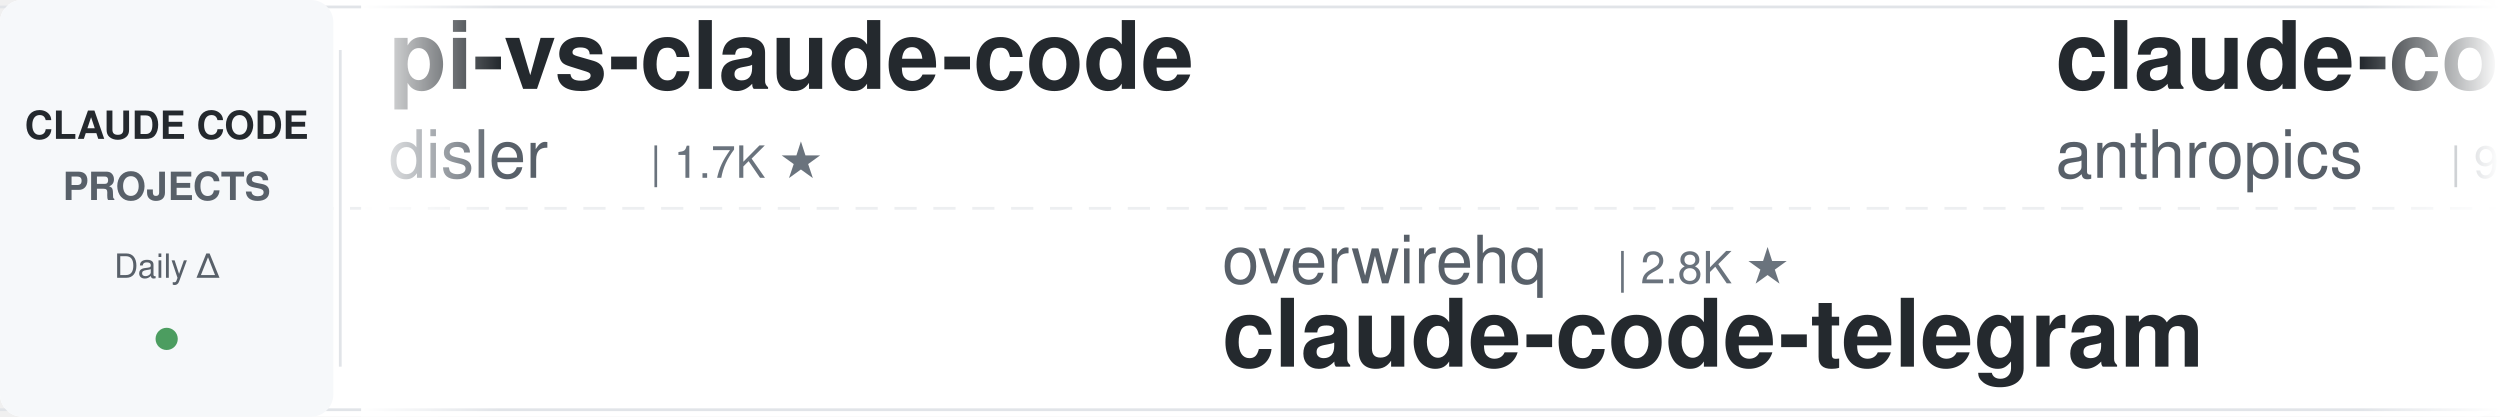
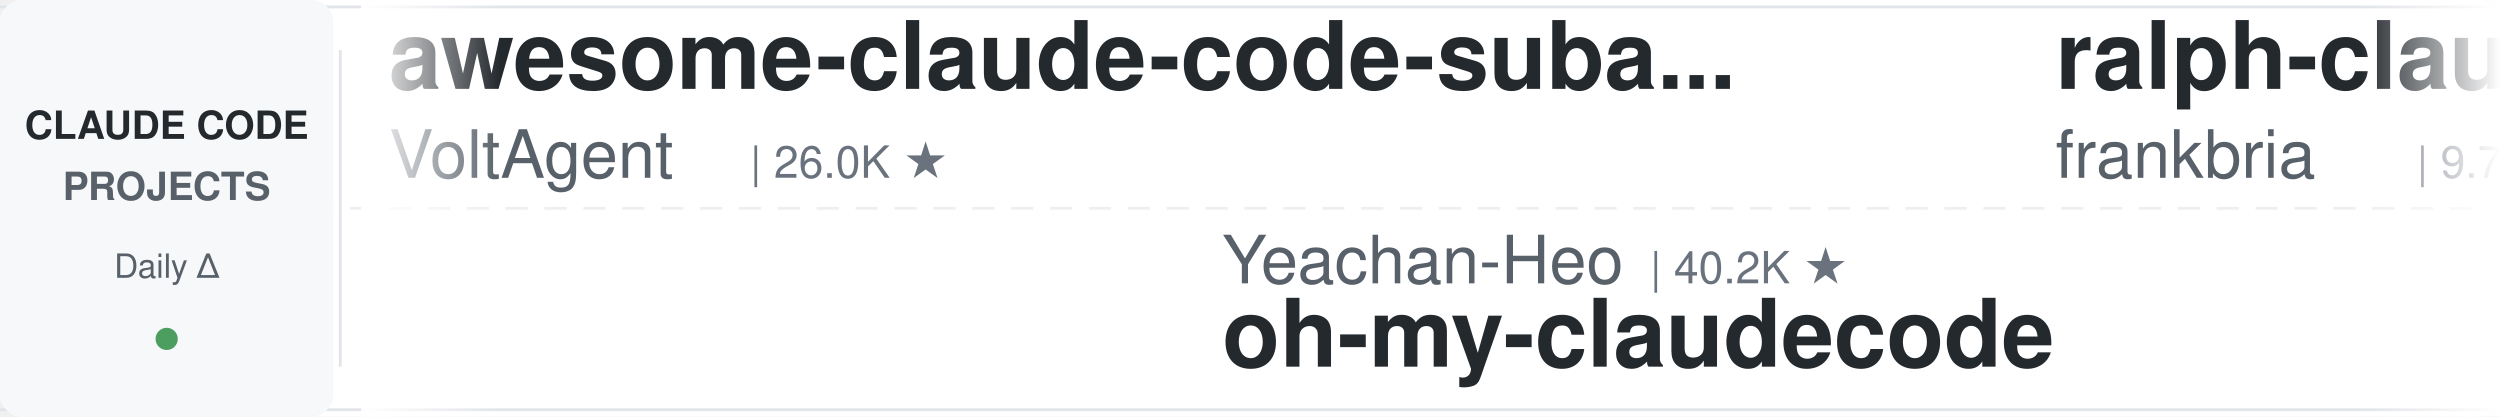
<svg xmlns="http://www.w3.org/2000/svg" width="900" height="150">
  <defs>
    <linearGradient id="leftFade" x1="0%" y1="0%" x2="100%" y2="0%">
      <stop offset="0%" style="stop-color:#ffffff;stop-opacity:1" />
      <stop offset="100%" style="stop-color:#ffffff;stop-opacity:0" />
    </linearGradient>
    <linearGradient id="rightFade" x1="0%" y1="0%" x2="100%" y2="0%">
      <stop offset="0%" style="stop-color:#ffffff;stop-opacity:0" />
      <stop offset="100%" style="stop-color:#ffffff;stop-opacity:1" />
    </linearGradient>
  </defs>
  <rect width="900" height="150" fill="#ffffff" rx="8" />
  <rect x="0" y="2" width="900" height="1" fill="#e1e4e8" />
  <rect x="0" y="147" width="900" height="1" fill="#e1e4e8" />
  <line x1="0" y1="75" x2="900" y2="75" stroke="#e1e4e8" stroke-width="1" stroke-dasharray="8 6" opacity="0.6" />
  <rect x="0" y="0" width="120" height="150" fill="#f6f8fa" rx="8" />
  <text x="60" y="50" font-family="-apple-system, BlinkMacSystemFont, 'Segoe UI', Helvetica, Arial, sans-serif" font-size="14" font-weight="600" fill="#24292e" text-anchor="middle">CLAUDE CODE</text>
  <text x="60" y="72" font-family="-apple-system, BlinkMacSystemFont, 'Segoe UI', Helvetica, Arial, sans-serif" font-size="14" font-weight="600" fill="#586069" text-anchor="middle">PROJECTS</text>
  <text x="60" y="100" font-family="-apple-system, BlinkMacSystemFont, 'Segoe UI', Helvetica, Arial, sans-serif" font-size="12" font-weight="500" fill="#586069" text-anchor="middle">Daily Δ</text>
  <circle cx="60" cy="122" r="4" fill="#22863a" opacity="0.8" />
  <rect x="122" y="18" width="1" height="114" fill="#e1e4e8" />
  <clipPath id="tickerClip">
    <rect x="130" y="0" width="770" height="150" />
  </clipPath>
  <g clip-path="url(#tickerClip)">
    <g id="tickerItems">
      <animateTransform attributeName="transform" attributeType="XML" type="translate" from="0 0" to="-3000 0" dur="54s" repeatCount="indefinite" />
      <g transform="translate(0, 0)">
-         <text x="140" y="32" font-family="-apple-system, BlinkMacSystemFont, 'Segoe UI', Helvetica, Arial, sans-serif" font-size="34" font-weight="600" fill="#24292e">pi-vs-claude-code</text>
-         <text x="140" y="64" font-family="-apple-system, BlinkMacSystemFont, 'Segoe UI', Helvetica, Arial, sans-serif" font-size="24" font-weight="400" fill="#586069">disler</text>
-         <text x="234" y="64" font-family="-apple-system, BlinkMacSystemFont, 'Segoe UI', Helvetica, Arial, sans-serif" font-size="16" font-weight="500" fill="#6a737d">| 1.7K ★</text>
+         <text x="140" y="32" font-family="-apple-system, BlinkMacSystemFont, 'Segoe UI', Helvetica, Arial, sans-serif" font-size="34" font-weight="600" fill="#24292e">awesome-claude-code-suba...</text>
+         <text x="140" y="64" font-family="-apple-system, BlinkMacSystemFont, 'Segoe UI', Helvetica, Arial, sans-serif" font-size="24" font-weight="400" fill="#586069">VoltAgent</text>
+         <text x="270" y="64" font-family="-apple-system, BlinkMacSystemFont, 'Segoe UI', Helvetica, Arial, sans-serif" font-size="16" font-weight="500" fill="#6a737d">| 26.0K ★</text>
      </g>
      <g transform="translate(300, 0)">
-         <text x="140" y="102" font-family="-apple-system, BlinkMacSystemFont, 'Segoe UI', Helvetica, Arial, sans-serif" font-size="24" font-weight="400" fill="#586069">overwirehq</text>
-         <text x="282" y="102" font-family="-apple-system, BlinkMacSystemFont, 'Segoe UI', Helvetica, Arial, sans-serif" font-size="16" font-weight="500" fill="#6a737d">| 2.8K ★</text>
-         <text x="140" y="132" font-family="-apple-system, BlinkMacSystemFont, 'Segoe UI', Helvetica, Arial, sans-serif" font-size="34" font-weight="600" fill="#24292e">claude-code-telegram</text>
+         <text x="140" y="102" font-family="-apple-system, BlinkMacSystemFont, 'Segoe UI', Helvetica, Arial, sans-serif" font-size="24" font-weight="400" fill="#586069">Yeachan-Heo</text>
+         <text x="294" y="102" font-family="-apple-system, BlinkMacSystemFont, 'Segoe UI', Helvetica, Arial, sans-serif" font-size="16" font-weight="500" fill="#6a737d">| 40.2K ★</text>
+         <text x="140" y="132" font-family="-apple-system, BlinkMacSystemFont, 'Segoe UI', Helvetica, Arial, sans-serif" font-size="34" font-weight="600" fill="#24292e">oh-my-claudecode</text>
      </g>
      <g transform="translate(600, 0)">
-         <text x="140" y="32" font-family="-apple-system, BlinkMacSystemFont, 'Segoe UI', Helvetica, Arial, sans-serif" font-size="34" font-weight="600" fill="#24292e">claude-code-action</text>
-         <text x="140" y="64" font-family="-apple-system, BlinkMacSystemFont, 'Segoe UI', Helvetica, Arial, sans-serif" font-size="24" font-weight="400" fill="#586069">anthropics</text>
-         <text x="282" y="64" font-family="-apple-system, BlinkMacSystemFont, 'Segoe UI', Helvetica, Arial, sans-serif" font-size="16" font-weight="500" fill="#6a737d">| 9.6K ★</text>
+         <text x="140" y="32" font-family="-apple-system, BlinkMacSystemFont, 'Segoe UI', Helvetica, Arial, sans-serif" font-size="34" font-weight="600" fill="#24292e">ralph-claude-code</text>
+         <text x="140" y="64" font-family="-apple-system, BlinkMacSystemFont, 'Segoe UI', Helvetica, Arial, sans-serif" font-size="24" font-weight="400" fill="#586069">frankbria</text>
+         <text x="270" y="64" font-family="-apple-system, BlinkMacSystemFont, 'Segoe UI', Helvetica, Arial, sans-serif" font-size="16" font-weight="500" fill="#6a737d">| 9.7K ★</text>
      </g>
      <g transform="translate(900, 0)">
-         <text x="140" y="102" font-family="-apple-system, BlinkMacSystemFont, 'Segoe UI', Helvetica, Arial, sans-serif" font-size="24" font-weight="400" fill="#586069">multica-ai</text>
-         <text x="282" y="102" font-family="-apple-system, BlinkMacSystemFont, 'Segoe UI', Helvetica, Arial, sans-serif" font-size="16" font-weight="500" fill="#6a737d">| 222.5K ★</text>
-         <text x="140" y="132" font-family="-apple-system, BlinkMacSystemFont, 'Segoe UI', Helvetica, Arial, sans-serif" font-size="34" font-weight="600" fill="#24292e">andrej-karpathy-skills</text>
+         <text x="140" y="102" font-family="-apple-system, BlinkMacSystemFont, 'Segoe UI', Helvetica, Arial, sans-serif" font-size="24" font-weight="400" fill="#586069">hangsman</text>
+         <text x="258" y="102" font-family="-apple-system, BlinkMacSystemFont, 'Segoe UI', Helvetica, Arial, sans-serif" font-size="16" font-weight="500" fill="#6a737d">| 799 ★</text>
+         <text x="140" y="132" font-family="-apple-system, BlinkMacSystemFont, 'Segoe UI', Helvetica, Arial, sans-serif" font-size="34" font-weight="600" fill="#24292e">claude-code-source</text>
      </g>
      <g transform="translate(1200, 0)">
-         <text x="140" y="32" font-family="-apple-system, BlinkMacSystemFont, 'Segoe UI', Helvetica, Arial, sans-serif" font-size="34" font-weight="600" fill="#24292e">arcads-claude-code</text>
-         <text x="140" y="64" font-family="-apple-system, BlinkMacSystemFont, 'Segoe UI', Helvetica, Arial, sans-serif" font-size="24" font-weight="400" fill="#586069">krusemediallc</text>
-         <text x="318" y="64" font-family="-apple-system, BlinkMacSystemFont, 'Segoe UI', Helvetica, Arial, sans-serif" font-size="16" font-weight="500" fill="#6a737d">| 1.6K ★</text>
+         <text x="140" y="32" font-family="-apple-system, BlinkMacSystemFont, 'Segoe UI', Helvetica, Arial, sans-serif" font-size="34" font-weight="600" fill="#24292e">my-claude-code-setup</text>
+         <text x="140" y="64" font-family="-apple-system, BlinkMacSystemFont, 'Segoe UI', Helvetica, Arial, sans-serif" font-size="24" font-weight="400" fill="#586069">centminmod</text>
+         <text x="282" y="64" font-family="-apple-system, BlinkMacSystemFont, 'Segoe UI', Helvetica, Arial, sans-serif" font-size="16" font-weight="500" fill="#6a737d">| 2.7K ★</text>
      </g>
      <g transform="translate(1500, 0)">
-         <text x="140" y="102" font-family="-apple-system, BlinkMacSystemFont, 'Segoe UI', Helvetica, Arial, sans-serif" font-size="24" font-weight="400" fill="#586069">lintsinghua</text>
-         <text x="294" y="102" font-family="-apple-system, BlinkMacSystemFont, 'Segoe UI', Helvetica, Arial, sans-serif" font-size="16" font-weight="500" fill="#6a737d">| 4.3K ★</text>
-         <text x="140" y="132" font-family="-apple-system, BlinkMacSystemFont, 'Segoe UI', Helvetica, Arial, sans-serif" font-size="34" font-weight="600" fill="#24292e">claude-code-book</text>
+         <text x="140" y="102" font-family="-apple-system, BlinkMacSystemFont, 'Segoe UI', Helvetica, Arial, sans-serif" font-size="24" font-weight="400" fill="#586069">WorldFlowAI</text>
+         <text x="294" y="102" font-family="-apple-system, BlinkMacSystemFont, 'Segoe UI', Helvetica, Arial, sans-serif" font-size="16" font-weight="500" fill="#6a737d">| 5.3K ★</text>
+         <text x="140" y="132" font-family="-apple-system, BlinkMacSystemFont, 'Segoe UI', Helvetica, Arial, sans-serif" font-size="34" font-weight="600" fill="#24292e">everything-claude-code</text>
      </g>
      <g transform="translate(1800, 0)">
-         <text x="140" y="32" font-family="-apple-system, BlinkMacSystemFont, 'Segoe UI', Helvetica, Arial, sans-serif" font-size="34" font-weight="600" fill="#24292e">system_prompts_leaks</text>
-         <text x="140" y="64" font-family="-apple-system, BlinkMacSystemFont, 'Segoe UI', Helvetica, Arial, sans-serif" font-size="24" font-weight="400" fill="#586069">asgeirtj</text>
-         <text x="258" y="64" font-family="-apple-system, BlinkMacSystemFont, 'Segoe UI', Helvetica, Arial, sans-serif" font-size="16" font-weight="500" fill="#6a737d">| 70.0K ★</text>
+         <text x="140" y="32" font-family="-apple-system, BlinkMacSystemFont, 'Segoe UI', Helvetica, Arial, sans-serif" font-size="34" font-weight="600" fill="#24292e">claude-code-harness</text>
+         <text x="140" y="64" font-family="-apple-system, BlinkMacSystemFont, 'Segoe UI', Helvetica, Arial, sans-serif" font-size="24" font-weight="400" fill="#586069">Chachamaru127</text>
+         <text x="318" y="64" font-family="-apple-system, BlinkMacSystemFont, 'Segoe UI', Helvetica, Arial, sans-serif" font-size="16" font-weight="500" fill="#6a737d">| 3.2K ★</text>
      </g>
      <g transform="translate(2100, 0)">
-         <text x="140" y="102" font-family="-apple-system, BlinkMacSystemFont, 'Segoe UI', Helvetica, Arial, sans-serif" font-size="24" font-weight="400" fill="#586069">https-deeplearning-ai</text>
-         <text x="414" y="102" font-family="-apple-system, BlinkMacSystemFont, 'Segoe UI', Helvetica, Arial, sans-serif" font-size="16" font-weight="500" fill="#6a737d">| 558 ★</text>
-         <text x="140" y="132" font-family="-apple-system, BlinkMacSystemFont, 'Segoe UI', Helvetica, Arial, sans-serif" font-size="34" font-weight="600" fill="#24292e">sc-claude-code-files</text>
+         <text x="140" y="102" font-family="-apple-system, BlinkMacSystemFont, 'Segoe UI', Helvetica, Arial, sans-serif" font-size="24" font-weight="400" fill="#586069">edmund-io</text>
+         <text x="270" y="102" font-family="-apple-system, BlinkMacSystemFont, 'Segoe UI', Helvetica, Arial, sans-serif" font-size="16" font-weight="500" fill="#6a737d">| 1.5K ★</text>
+         <text x="140" y="132" font-family="-apple-system, BlinkMacSystemFont, 'Segoe UI', Helvetica, Arial, sans-serif" font-size="34" font-weight="600" fill="#24292e">edmunds-claude-code</text>
      </g>
      <g transform="translate(2400, 0)">
-         <text x="140" y="32" font-family="-apple-system, BlinkMacSystemFont, 'Segoe UI', Helvetica, Arial, sans-serif" font-size="34" font-weight="600" fill="#24292e">claude-code-tips</text>
-         <text x="140" y="64" font-family="-apple-system, BlinkMacSystemFont, 'Segoe UI', Helvetica, Arial, sans-serif" font-size="24" font-weight="400" fill="#586069">ykdojo</text>
-         <text x="234" y="64" font-family="-apple-system, BlinkMacSystemFont, 'Segoe UI', Helvetica, Arial, sans-serif" font-size="16" font-weight="500" fill="#6a737d">| 10.3K ★</text>
+         <text x="140" y="32" font-family="-apple-system, BlinkMacSystemFont, 'Segoe UI', Helvetica, Arial, sans-serif" font-size="34" font-weight="600" fill="#24292e">claude-code-cli</text>
+         <text x="140" y="64" font-family="-apple-system, BlinkMacSystemFont, 'Segoe UI', Helvetica, Arial, sans-serif" font-size="24" font-weight="400" fill="#586069">huangserva</text>
+         <text x="282" y="64" font-family="-apple-system, BlinkMacSystemFont, 'Segoe UI', Helvetica, Arial, sans-serif" font-size="16" font-weight="500" fill="#6a737d">| 629 ★</text>
      </g>
      <g transform="translate(2700, 0)">
-         <text x="140" y="102" font-family="-apple-system, BlinkMacSystemFont, 'Segoe UI', Helvetica, Arial, sans-serif" font-size="24" font-weight="400" fill="#586069">liuup</text>
-         <text x="222" y="102" font-family="-apple-system, BlinkMacSystemFont, 'Segoe UI', Helvetica, Arial, sans-serif" font-size="16" font-weight="500" fill="#6a737d">| 4.0K ★</text>
-         <text x="140" y="132" font-family="-apple-system, BlinkMacSystemFont, 'Segoe UI', Helvetica, Arial, sans-serif" font-size="34" font-weight="600" fill="#24292e">claude-code-analysis</text>
+         <text x="140" y="102" font-family="-apple-system, BlinkMacSystemFont, 'Segoe UI', Helvetica, Arial, sans-serif" font-size="24" font-weight="400" fill="#586069">lorryjovens-hub</text>
+         <text x="342" y="102" font-family="-apple-system, BlinkMacSystemFont, 'Segoe UI', Helvetica, Arial, sans-serif" font-size="16" font-weight="500" fill="#6a737d">| 1.7K ★</text>
+         <text x="140" y="132" font-family="-apple-system, BlinkMacSystemFont, 'Segoe UI', Helvetica, Arial, sans-serif" font-size="34" font-weight="600" fill="#24292e">claude-code-rust</text>
      </g>
      <g transform="translate(3000, 0)">
-         <text x="140" y="32" font-family="-apple-system, BlinkMacSystemFont, 'Segoe UI', Helvetica, Arial, sans-serif" font-size="34" font-weight="600" fill="#24292e">pi-vs-claude-code</text>
-         <text x="140" y="64" font-family="-apple-system, BlinkMacSystemFont, 'Segoe UI', Helvetica, Arial, sans-serif" font-size="24" font-weight="400" fill="#586069">disler</text>
-         <text x="234" y="64" font-family="-apple-system, BlinkMacSystemFont, 'Segoe UI', Helvetica, Arial, sans-serif" font-size="16" font-weight="500" fill="#6a737d">| 1.7K ★</text>
+         <text x="140" y="32" font-family="-apple-system, BlinkMacSystemFont, 'Segoe UI', Helvetica, Arial, sans-serif" font-size="34" font-weight="600" fill="#24292e">awesome-claude-code-suba...</text>
+         <text x="140" y="64" font-family="-apple-system, BlinkMacSystemFont, 'Segoe UI', Helvetica, Arial, sans-serif" font-size="24" font-weight="400" fill="#586069">VoltAgent</text>
+         <text x="270" y="64" font-family="-apple-system, BlinkMacSystemFont, 'Segoe UI', Helvetica, Arial, sans-serif" font-size="16" font-weight="500" fill="#6a737d">| 26.0K ★</text>
      </g>
      <g transform="translate(3300, 0)">
-         <text x="140" y="102" font-family="-apple-system, BlinkMacSystemFont, 'Segoe UI', Helvetica, Arial, sans-serif" font-size="24" font-weight="400" fill="#586069">overwirehq</text>
-         <text x="282" y="102" font-family="-apple-system, BlinkMacSystemFont, 'Segoe UI', Helvetica, Arial, sans-serif" font-size="16" font-weight="500" fill="#6a737d">| 2.8K ★</text>
-         <text x="140" y="132" font-family="-apple-system, BlinkMacSystemFont, 'Segoe UI', Helvetica, Arial, sans-serif" font-size="34" font-weight="600" fill="#24292e">claude-code-telegram</text>
+         <text x="140" y="102" font-family="-apple-system, BlinkMacSystemFont, 'Segoe UI', Helvetica, Arial, sans-serif" font-size="24" font-weight="400" fill="#586069">Yeachan-Heo</text>
+         <text x="294" y="102" font-family="-apple-system, BlinkMacSystemFont, 'Segoe UI', Helvetica, Arial, sans-serif" font-size="16" font-weight="500" fill="#6a737d">| 40.2K ★</text>
+         <text x="140" y="132" font-family="-apple-system, BlinkMacSystemFont, 'Segoe UI', Helvetica, Arial, sans-serif" font-size="34" font-weight="600" fill="#24292e">oh-my-claudecode</text>
      </g>
      <g transform="translate(3600, 0)">
-         <text x="140" y="32" font-family="-apple-system, BlinkMacSystemFont, 'Segoe UI', Helvetica, Arial, sans-serif" font-size="34" font-weight="600" fill="#24292e">claude-code-action</text>
-         <text x="140" y="64" font-family="-apple-system, BlinkMacSystemFont, 'Segoe UI', Helvetica, Arial, sans-serif" font-size="24" font-weight="400" fill="#586069">anthropics</text>
-         <text x="282" y="64" font-family="-apple-system, BlinkMacSystemFont, 'Segoe UI', Helvetica, Arial, sans-serif" font-size="16" font-weight="500" fill="#6a737d">| 9.6K ★</text>
+         <text x="140" y="32" font-family="-apple-system, BlinkMacSystemFont, 'Segoe UI', Helvetica, Arial, sans-serif" font-size="34" font-weight="600" fill="#24292e">ralph-claude-code</text>
+         <text x="140" y="64" font-family="-apple-system, BlinkMacSystemFont, 'Segoe UI', Helvetica, Arial, sans-serif" font-size="24" font-weight="400" fill="#586069">frankbria</text>
+         <text x="270" y="64" font-family="-apple-system, BlinkMacSystemFont, 'Segoe UI', Helvetica, Arial, sans-serif" font-size="16" font-weight="500" fill="#6a737d">| 9.7K ★</text>
      </g>
      <g transform="translate(3900, 0)">
-         <text x="140" y="102" font-family="-apple-system, BlinkMacSystemFont, 'Segoe UI', Helvetica, Arial, sans-serif" font-size="24" font-weight="400" fill="#586069">multica-ai</text>
-         <text x="282" y="102" font-family="-apple-system, BlinkMacSystemFont, 'Segoe UI', Helvetica, Arial, sans-serif" font-size="16" font-weight="500" fill="#6a737d">| 222.5K ★</text>
-         <text x="140" y="132" font-family="-apple-system, BlinkMacSystemFont, 'Segoe UI', Helvetica, Arial, sans-serif" font-size="34" font-weight="600" fill="#24292e">andrej-karpathy-skills</text>
+         <text x="140" y="102" font-family="-apple-system, BlinkMacSystemFont, 'Segoe UI', Helvetica, Arial, sans-serif" font-size="24" font-weight="400" fill="#586069">hangsman</text>
+         <text x="258" y="102" font-family="-apple-system, BlinkMacSystemFont, 'Segoe UI', Helvetica, Arial, sans-serif" font-size="16" font-weight="500" fill="#6a737d">| 799 ★</text>
+         <text x="140" y="132" font-family="-apple-system, BlinkMacSystemFont, 'Segoe UI', Helvetica, Arial, sans-serif" font-size="34" font-weight="600" fill="#24292e">claude-code-source</text>
      </g>
    </g>
  </g>
  <rect x="130" y="0" width="50" height="150" fill="url(#leftFade)" />
  <rect x="850" y="0" width="50" height="150" fill="url(#rightFade)" />
</svg>
